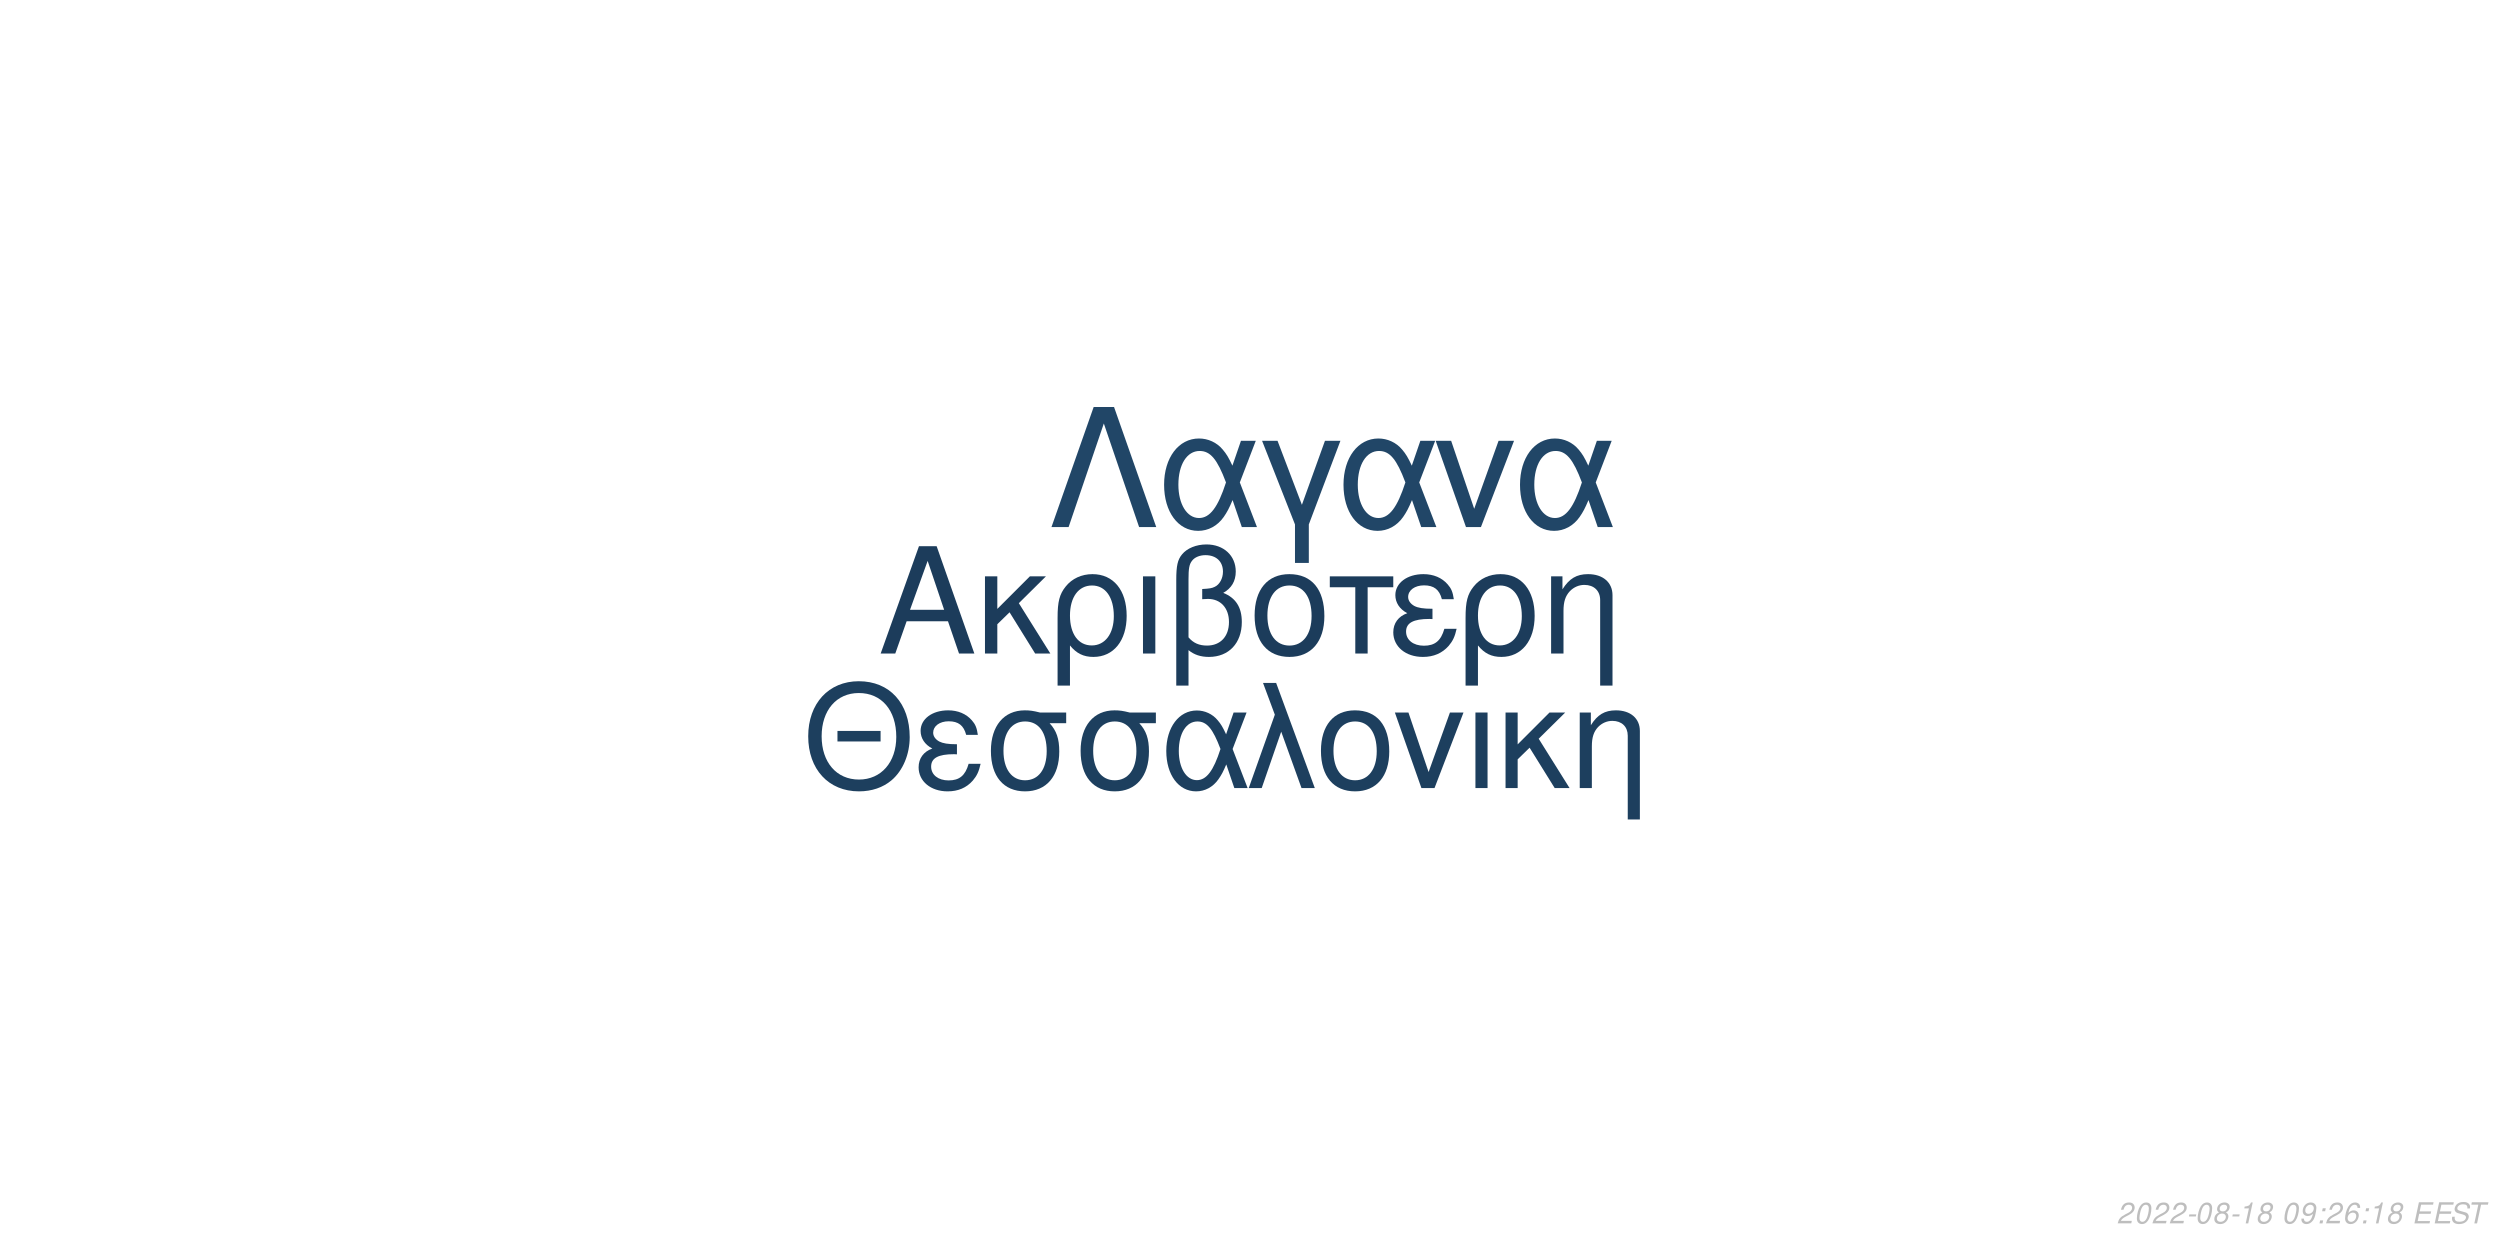
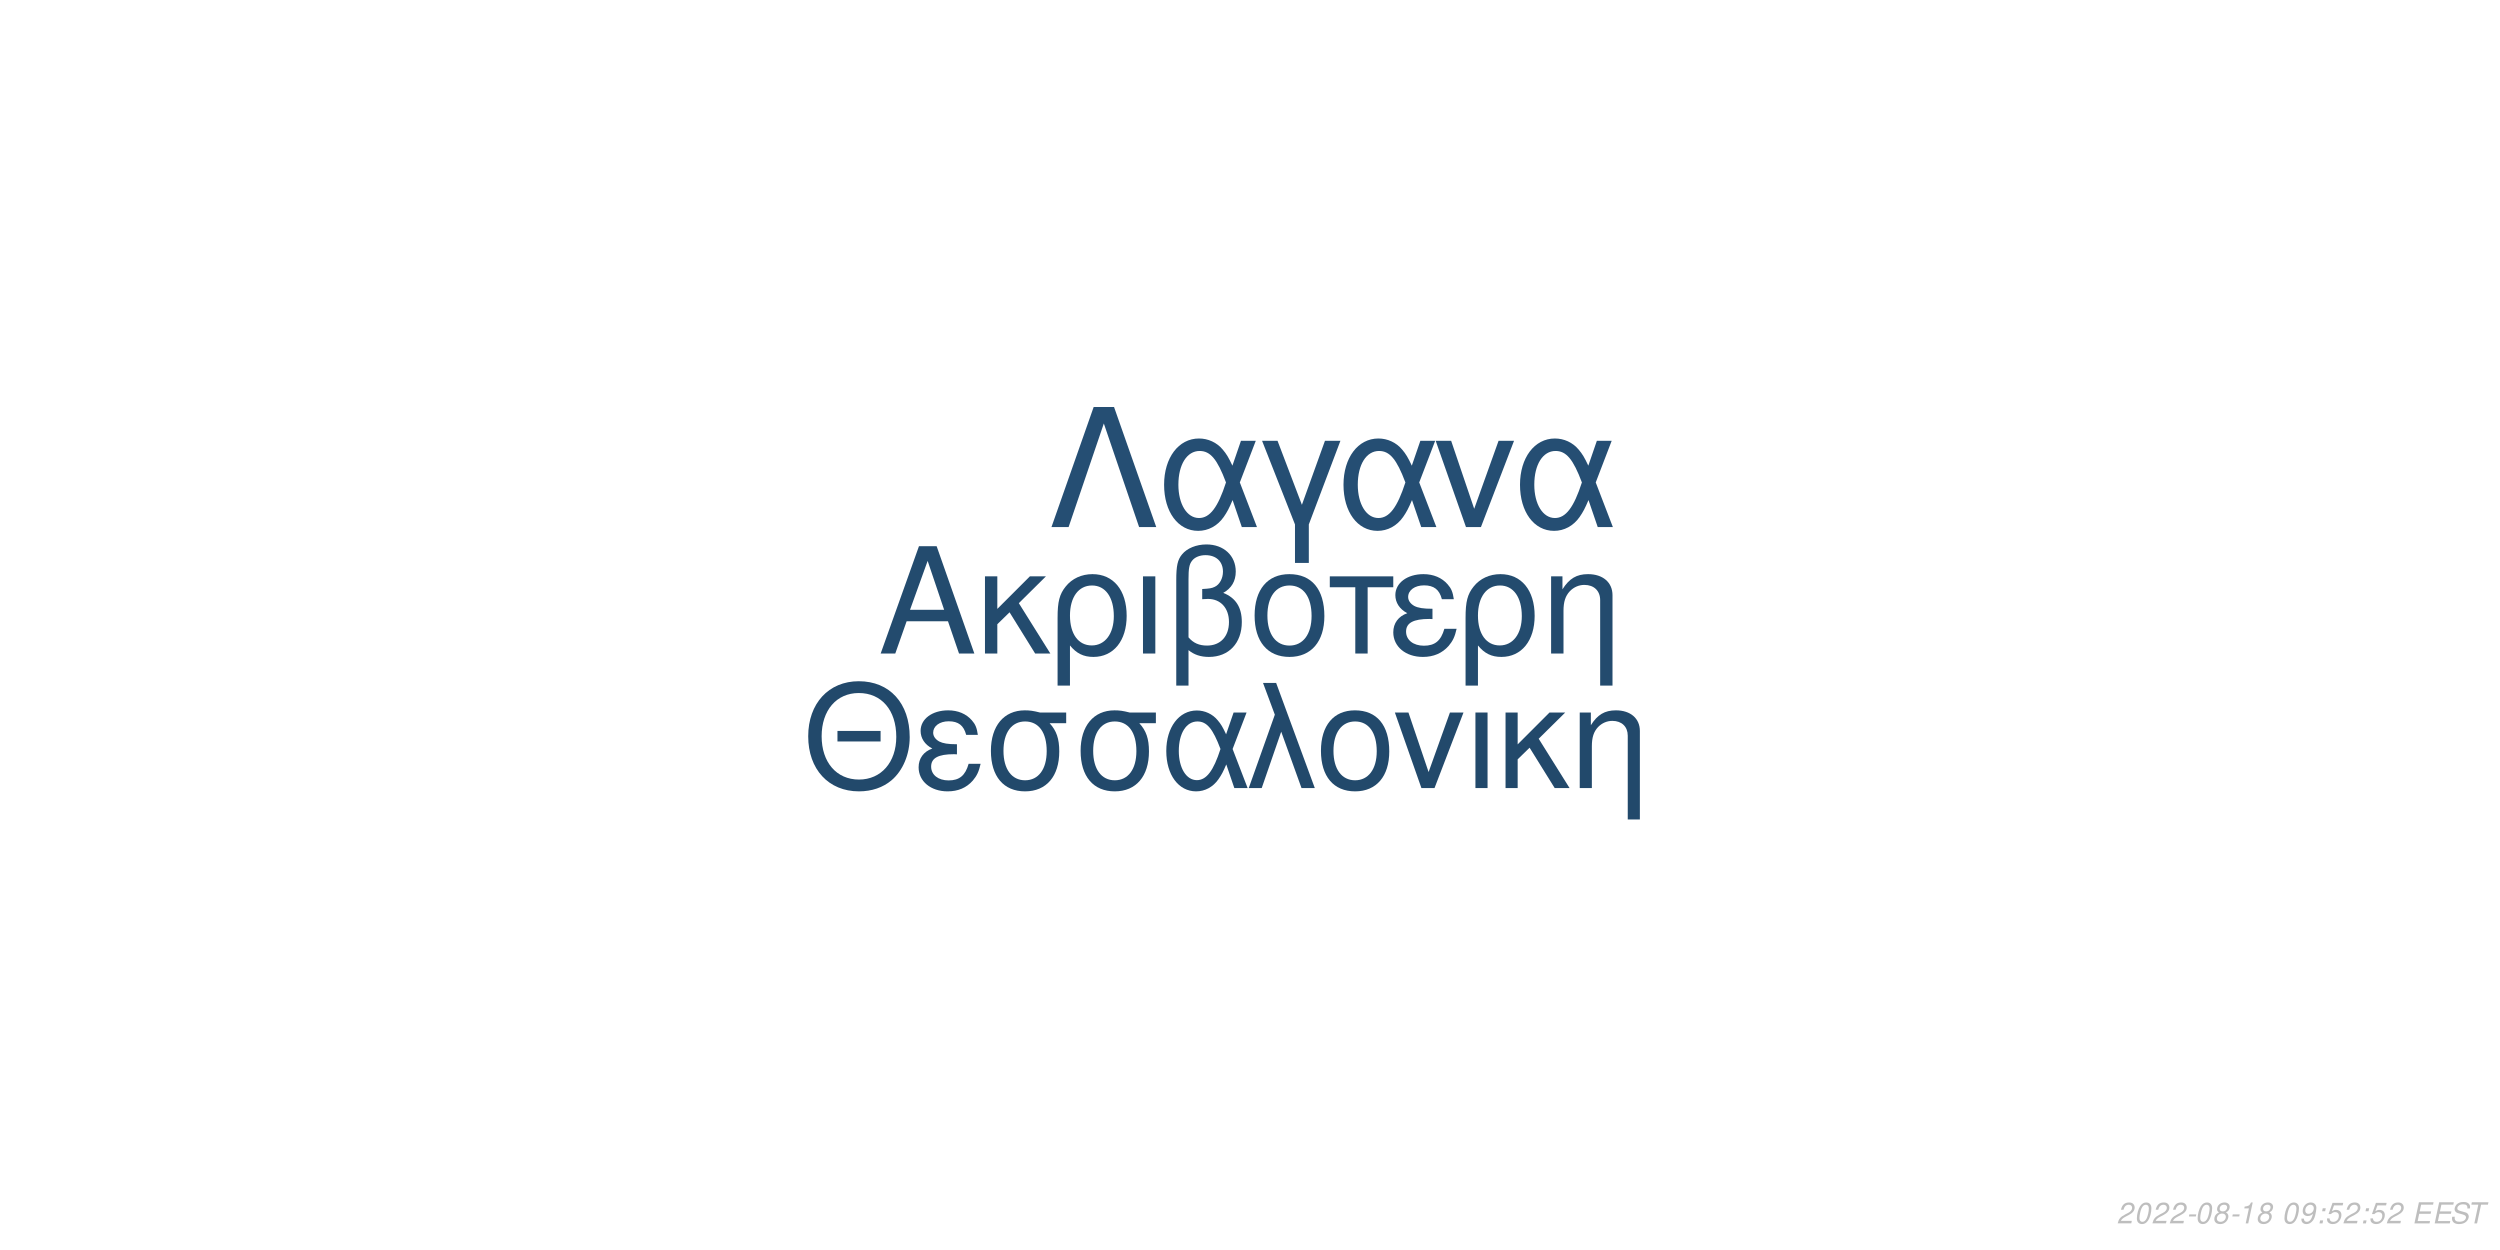
<svg xmlns="http://www.w3.org/2000/svg" xmlns:xlink="http://www.w3.org/1999/xlink" width="864pt" height="432pt" viewBox="0 0 864 432" version="1.1">
  <defs>
    <g>
      <symbol overflow="visible" id="glyph0-0">
        <path style="stroke:none;" d="" />
      </symbol>
      <symbol overflow="visible" id="glyph0-1">
        <path style="stroke:none;" d="M 24.125 -11.141 L 27.938 0 L 33.234 0 L 20.203 -37.094 L 14.094 -37.094 L 0.859 0 L 5.906 0 L 9.828 -11.141 Z M 22.797 -15.109 L 11 -15.109 L 17.094 -32.016 Z M 22.797 -15.109 " />
      </symbol>
      <symbol overflow="visible" id="glyph0-2">
        <path style="stroke:none;" d="M 7.172 -15.422 L 7.172 -26.672 L 2.906 -26.672 L 2.906 0 L 7.172 0 L 7.172 -10.125 L 11.406 -14.25 L 20.25 0 L 25.5 0 L 14.609 -17.406 L 23.969 -26.672 L 18.422 -26.672 Z M 7.172 -15.422 " />
      </symbol>
      <symbol overflow="visible" id="glyph0-3">
        <path style="stroke:none;" d="M 3 11.094 L 7.281 11.094 L 7.281 -2.797 C 9.516 -0.047 11.953 1.172 15.375 1.172 C 22.344 1.172 26.875 -4.422 26.875 -13.031 C 26.875 -21.891 22.297 -27.438 15.062 -27.438 C 11.297 -27.438 7.984 -25.906 5.797 -23.156 C 3.672 -20.516 3 -17.969 3 -12.359 Z M 14.906 -23.516 C 19.547 -23.516 22.438 -19.438 22.438 -12.922 C 22.438 -6.812 19.391 -2.797 14.812 -2.797 C 10.172 -2.797 7.281 -6.766 7.281 -13.125 C 7.281 -19.484 10.234 -23.516 14.906 -23.516 Z M 14.906 -23.516 " />
      </symbol>
      <symbol overflow="visible" id="glyph0-4">
        <path style="stroke:none;" d="M 3.516 0 L 7.781 0 L 7.781 -26.672 L 3.516 -26.672 Z M 3.516 0 " />
      </symbol>
      <symbol overflow="visible" id="glyph0-5">
        <path style="stroke:none;" d="M 4.016 11.094 L 8.25 11.094 L 8.25 -1.172 C 10.172 0.406 12.422 1.172 15.312 1.172 C 22.188 1.172 26.672 -3.609 26.672 -10.891 C 26.672 -15.984 24.578 -19.234 20.25 -20.969 C 23.109 -22.547 24.578 -25.031 24.578 -28.344 C 24.578 -33.844 20.406 -37.703 14.453 -37.703 C 10.938 -37.703 7.734 -36.391 6 -34.25 C 4.484 -32.422 4.016 -30.328 4.016 -25.391 Z M 8.25 -25.656 C 8.25 -29.359 8.5 -30.844 9.469 -32.062 C 10.375 -33.281 12.156 -34 14.094 -34 C 17.812 -34 20.156 -31.812 20.156 -28.297 C 20.156 -25.953 18.984 -23.812 17.297 -23.047 C 16.281 -22.547 15.469 -22.438 12.984 -22.297 L 12.984 -18.781 C 13.734 -18.828 14.344 -18.875 14.969 -18.875 C 19.344 -18.875 22.234 -15.719 22.234 -10.891 C 22.234 -5.906 19.281 -2.75 14.656 -2.75 C 11.953 -2.75 9.922 -3.609 8.25 -5.594 Z M 8.25 -25.656 " />
      </symbol>
      <symbol overflow="visible" id="glyph0-6">
        <path style="stroke:none;" d="M 14.094 -27.438 C 6.562 -27.438 2.094 -22.094 2.094 -13.125 C 2.094 -4.125 6.562 1.172 14.141 1.172 C 21.672 1.172 26.203 -4.172 26.203 -12.922 C 26.203 -22.188 21.828 -27.438 14.094 -27.438 Z M 14.141 -23.516 C 18.938 -23.516 21.781 -19.594 21.781 -12.984 C 21.781 -6.672 18.828 -2.75 14.141 -2.75 C 9.422 -2.75 6.516 -6.672 6.516 -13.125 C 6.516 -19.594 9.422 -23.516 14.141 -23.516 Z M 14.141 -23.516 " />
      </symbol>
      <symbol overflow="visible" id="glyph0-7">
        <path style="stroke:none;" d="M 7.891 0 L 12.156 0 L 12.156 -22.906 L 21.016 -22.906 L 21.016 -26.672 L -0.922 -26.672 L -0.922 -22.906 L 7.891 -22.906 Z M 7.891 0 " />
      </symbol>
      <symbol overflow="visible" id="glyph0-8">
        <path style="stroke:none;" d="M 14.562 -15.469 C 11.344 -15.469 9.562 -15.781 8.297 -16.438 C 6.922 -17.203 6.156 -18.328 6.156 -19.547 C 6.156 -21.891 8.453 -23.562 11.656 -23.562 C 15.062 -23.562 16.953 -22.094 17.812 -18.781 L 21.938 -18.781 C 21.578 -21.266 21.062 -22.5 19.797 -23.922 C 17.812 -26.203 14.906 -27.438 11.453 -27.438 C 5.797 -27.438 1.734 -24.375 1.734 -20.203 C 1.734 -17.609 3.156 -15.375 5.859 -13.938 C 2.797 -12.875 1.016 -10.484 1.016 -7.328 C 1.016 -2.391 5.297 1.172 11.25 1.172 C 14.969 1.172 17.906 -0.109 20.156 -2.641 C 21.578 -4.328 22.297 -5.797 22.906 -8.547 L 18.672 -8.547 C 17.5 -4.422 15.422 -2.703 11.609 -2.703 C 7.938 -2.703 5.438 -4.688 5.438 -7.578 C 5.438 -10.578 7.938 -11.953 13.484 -11.953 C 13.641 -11.953 14.094 -11.953 14.562 -11.906 Z M 14.562 -15.469 " />
      </symbol>
      <symbol overflow="visible" id="glyph0-9">
        <path style="stroke:none;" d="M 3.562 -26.672 L 3.562 0 L 7.844 0 L 7.844 -14.703 C 7.844 -17.906 8.5 -19.891 10.031 -21.531 C 11.406 -22.953 13.188 -23.719 15.062 -23.719 C 18.375 -23.719 20.516 -21.672 20.516 -18.469 L 20.516 11.094 L 24.781 11.094 L 24.781 -20.156 C 24.781 -24.578 21.469 -27.438 16.328 -27.438 C 12.359 -27.438 9.828 -25.906 7.484 -22.188 L 7.484 -26.672 Z M 3.562 -26.672 " />
      </symbol>
      <symbol overflow="visible" id="glyph1-0">
        <path style="stroke:none;" d="" />
      </symbol>
      <symbol overflow="visible" id="glyph1-1">
        <path style="stroke:none;" d="M 26.859 -19.734 L 11.953 -19.734 L 11.953 -16.094 L 26.859 -16.094 Z M 19.328 -36.922 C 8.922 -36.922 1.844 -29.25 1.844 -17.891 C 1.844 -6.484 8.875 1.141 19.391 1.141 C 23.812 1.141 27.703 -0.203 30.641 -2.688 C 34.578 -6.031 36.922 -11.656 36.922 -17.594 C 36.922 -29.297 30 -36.922 19.328 -36.922 Z M 19.328 -32.844 C 27.203 -32.844 32.281 -26.906 32.281 -17.688 C 32.281 -8.922 27.062 -2.938 19.391 -2.938 C 11.609 -2.938 6.484 -8.922 6.484 -17.891 C 6.484 -26.859 11.609 -32.844 19.328 -32.844 Z M 19.328 -32.844 " />
      </symbol>
      <symbol overflow="visible" id="glyph1-2">
        <path style="stroke:none;" d="M 14.25 -15.141 C 11.109 -15.141 9.375 -15.453 8.125 -16.094 C 6.781 -16.844 6.031 -17.938 6.031 -19.141 C 6.031 -21.422 8.266 -23.078 11.406 -23.078 C 14.75 -23.078 16.594 -21.625 17.438 -18.391 L 21.469 -18.391 C 21.125 -20.828 20.625 -22.031 19.391 -23.422 C 17.438 -25.656 14.594 -26.859 11.219 -26.859 C 5.688 -26.859 1.688 -23.875 1.688 -19.781 C 1.688 -17.234 3.094 -15.047 5.734 -13.656 C 2.734 -12.609 1 -10.266 1 -7.172 C 1 -2.344 5.188 1.141 11.016 1.141 C 14.656 1.141 17.547 -0.094 19.734 -2.594 C 21.125 -4.234 21.828 -5.688 22.422 -8.375 L 18.281 -8.375 C 17.141 -4.328 15.094 -2.641 11.359 -2.641 C 7.766 -2.641 5.328 -4.578 5.328 -7.422 C 5.328 -10.359 7.766 -11.703 13.203 -11.703 C 13.359 -11.703 13.797 -11.703 14.25 -11.656 Z M 14.25 -15.141 " />
      </symbol>
      <symbol overflow="visible" id="glyph1-3">
        <path style="stroke:none;" d="M 29 -26.109 L 19.938 -26.109 C 17.594 -26.703 16.438 -26.859 14.703 -26.859 C 7.469 -26.859 2.984 -21.469 2.984 -12.859 C 2.984 -4.031 7.375 1.141 14.797 1.141 C 22.172 1.141 26.609 -4.078 26.609 -12.656 C 26.609 -17.047 25.656 -19.828 23.266 -22.422 L 29 -22.422 Z M 14.797 -23.016 C 19.531 -23.016 22.266 -19.234 22.266 -12.75 C 22.266 -6.531 19.438 -2.688 14.797 -2.688 C 10.172 -2.688 7.328 -6.531 7.328 -12.859 C 7.328 -19.188 10.172 -23.016 14.797 -23.016 Z M 14.797 -23.016 " />
      </symbol>
      <symbol overflow="visible" id="glyph1-4">
        <path style="stroke:none;" d="M 29.344 -26.109 L 24.859 -26.109 L 22.266 -18.578 C 21.125 -21.031 20.484 -22.125 19.328 -23.469 C 17.547 -25.609 14.906 -26.812 12.156 -26.812 C 5.984 -26.812 1.594 -20.984 1.594 -12.812 C 1.594 -4.578 5.828 1.141 11.906 1.141 C 14.953 1.141 17.734 -0.344 19.625 -3.047 C 20.672 -4.531 21.281 -5.688 22.328 -8.172 L 25.109 0 L 29.703 0 L 24.516 -13.5 Z M 20.328 -13.5 C 17.891 -5.922 15.453 -2.734 12.156 -2.734 C 8.516 -2.734 5.922 -6.922 5.922 -12.812 C 5.922 -18.938 8.516 -23.016 12.359 -23.016 C 15.594 -23.016 17.688 -20.531 20.328 -13.5 Z M 20.328 -13.5 " />
      </symbol>
      <symbol overflow="visible" id="glyph1-5">
        <path style="stroke:none;" d="M 1.094 0 L 5.578 0 L 12.312 -19.484 L 19.328 0 L 23.922 0 L 10.562 -36.328 L 6.031 -36.328 L 10.109 -25.359 Z M 1.094 0 " />
      </symbol>
      <symbol overflow="visible" id="glyph1-6">
        <path style="stroke:none;" d="M 13.797 -26.859 C 6.422 -26.859 2.047 -21.625 2.047 -12.859 C 2.047 -4.031 6.422 1.141 13.859 1.141 C 21.234 1.141 25.656 -4.078 25.656 -12.656 C 25.656 -21.719 21.375 -26.859 13.797 -26.859 Z M 13.859 -23.016 C 18.531 -23.016 21.328 -19.188 21.328 -12.703 C 21.328 -6.531 18.438 -2.688 13.859 -2.688 C 9.219 -2.688 6.375 -6.531 6.375 -12.859 C 6.375 -19.188 9.219 -23.016 13.859 -23.016 Z M 13.859 -23.016 " />
      </symbol>
      <symbol overflow="visible" id="glyph1-7">
        <path style="stroke:none;" d="M 14.297 0 L 24.312 -26.109 L 19.625 -26.109 L 12.25 -5.531 L 5.281 -26.109 L 0.594 -26.109 L 9.766 0 Z M 14.297 0 " />
      </symbol>
      <symbol overflow="visible" id="glyph1-8">
        <path style="stroke:none;" d="M 3.438 0 L 7.625 0 L 7.625 -26.109 L 3.438 -26.109 Z M 3.438 0 " />
      </symbol>
      <symbol overflow="visible" id="glyph1-9">
        <path style="stroke:none;" d="M 7.031 -15.094 L 7.031 -26.109 L 2.844 -26.109 L 2.844 0 L 7.031 0 L 7.031 -9.922 L 11.156 -13.953 L 19.828 0 L 24.969 0 L 14.297 -17.047 L 23.469 -26.109 L 18.031 -26.109 Z M 7.031 -15.094 " />
      </symbol>
      <symbol overflow="visible" id="glyph1-10">
        <path style="stroke:none;" d="M 3.484 -26.109 L 3.484 0 L 7.672 0 L 7.672 -14.406 C 7.672 -17.547 8.328 -19.484 9.812 -21.078 C 11.156 -22.469 12.906 -23.219 14.75 -23.219 C 17.984 -23.219 20.078 -21.234 20.078 -18.094 L 20.078 10.859 L 24.266 10.859 L 24.266 -19.734 C 24.266 -24.062 21.031 -26.859 16 -26.859 C 12.109 -26.859 9.609 -25.359 7.328 -21.719 L 7.328 -26.109 Z M 3.484 -26.109 " />
      </symbol>
      <symbol overflow="visible" id="glyph2-0">
        <path style="stroke:none;" d="" />
      </symbol>
      <symbol overflow="visible" id="glyph2-1">
        <path style="stroke:none;" d="M 22.531 -41.484 L 15.484 -41.484 L 0.906 0 L 6.828 0 L 19 -35.797 L 31.188 0 L 37.109 0 Z M 22.531 -41.484 " />
      </symbol>
      <symbol overflow="visible" id="glyph2-2">
        <path style="stroke:none;" d="M 33.516 -29.812 L 28.391 -29.812 L 25.438 -21.219 C 24.125 -24.016 23.391 -25.266 22.078 -26.797 C 20.031 -29.25 17.016 -30.609 13.891 -30.609 C 6.828 -30.609 1.828 -23.953 1.828 -14.625 C 1.828 -5.234 6.656 1.312 13.594 1.312 C 17.078 1.312 20.266 -0.391 22.422 -3.469 C 23.609 -5.172 24.297 -6.484 25.5 -9.328 L 28.688 0 L 33.922 0 L 28 -15.422 Z M 23.219 -15.422 C 20.422 -6.766 17.641 -3.125 13.891 -3.125 C 9.734 -3.125 6.766 -7.906 6.766 -14.625 C 6.766 -21.625 9.734 -26.297 14.109 -26.297 C 17.812 -26.297 20.203 -23.453 23.219 -15.422 Z M 23.219 -15.422 " />
      </symbol>
      <symbol overflow="visible" id="glyph2-3">
        <path style="stroke:none;" d="M 12.062 12.406 L 16.844 12.406 L 16.844 -0.906 L 27.766 -29.812 L 22.422 -29.812 L 14.453 -7.688 L 6.031 -29.812 L 0.688 -29.812 L 12.062 -0.906 Z M 12.062 12.406 " />
      </symbol>
      <symbol overflow="visible" id="glyph2-4">
        <path style="stroke:none;" d="M 16.328 0 L 27.766 -29.812 L 22.422 -29.812 L 14 -6.312 L 6.031 -29.812 L 0.688 -29.812 L 11.156 0 Z M 16.328 0 " />
      </symbol>
      <symbol overflow="visible" id="glyph3-0">
        <path style="stroke:none;" d="" />
      </symbol>
      <symbol overflow="visible" id="glyph3-1">
        <path style="stroke:none;" d="M 5.234 -0.875 L 1.469 -0.875 C 1.641 -1.375 2.203 -1.891 3.109 -2.344 L 4.234 -2.938 C 5.562 -3.625 6.219 -4.469 6.219 -5.484 C 6.219 -5.938 6.062 -6.359 5.797 -6.656 C 5.469 -7.047 4.984 -7.234 4.312 -7.234 C 2.766 -7.234 1.891 -6.453 1.484 -4.734 L 2.375 -4.734 C 2.484 -5.188 2.609 -5.484 2.797 -5.75 C 3.094 -6.203 3.609 -6.453 4.188 -6.453 C 4.891 -6.453 5.344 -6.031 5.344 -5.375 C 5.344 -4.703 4.859 -4.094 4.016 -3.656 L 2.984 -3.125 C 1.234 -2.188 0.797 -1.656 0.344 -0.016 L 5.047 -0.016 Z M 5.234 -0.875 " />
      </symbol>
      <symbol overflow="visible" id="glyph3-2">
        <path style="stroke:none;" d="M 4.203 -7.234 C 3.375 -7.234 2.688 -6.812 2.125 -5.984 C 1.484 -5.047 0.984 -3.188 0.984 -1.734 C 0.984 -1.109 1.172 -0.562 1.484 -0.266 C 1.797 0.047 2.281 0.234 2.766 0.234 C 3.625 0.234 4.281 -0.156 4.859 -1.016 C 5.516 -1.953 6 -3.797 6 -5.266 C 6 -6.5 5.328 -7.234 4.203 -7.234 Z M 4.094 -6.453 C 4.734 -6.453 5.125 -5.984 5.125 -5.156 C 5.125 -4.203 4.781 -2.625 4.406 -1.812 C 3.984 -0.938 3.516 -0.547 2.875 -0.547 C 2.25 -0.547 1.875 -1.031 1.875 -1.828 C 1.875 -2.797 2.203 -4.344 2.594 -5.203 C 2.984 -6.047 3.453 -6.453 4.094 -6.453 Z M 4.094 -6.453 " />
      </symbol>
      <symbol overflow="visible" id="glyph3-3">
        <path style="stroke:none;" d="M 3.516 -3.125 L 1.125 -3.125 L 0.969 -2.406 L 3.359 -2.406 Z M 3.516 -3.125 " />
      </symbol>
      <symbol overflow="visible" id="glyph3-4">
        <path style="stroke:none;" d="M 4.766 -3.797 C 5.078 -3.969 5.234 -4.078 5.438 -4.234 C 5.812 -4.594 6.062 -5.172 6.062 -5.734 C 6.062 -6.625 5.344 -7.234 4.266 -7.234 C 2.812 -7.234 1.703 -6.219 1.703 -4.875 C 1.703 -4.406 1.875 -4.125 2.359 -3.812 C 1.297 -3.312 0.75 -2.516 0.75 -1.469 C 0.75 -0.438 1.547 0.234 2.812 0.234 C 3.656 0.234 4.359 -0.094 4.938 -0.734 C 5.359 -1.234 5.609 -1.859 5.609 -2.438 C 5.609 -3.047 5.312 -3.516 4.766 -3.797 Z M 4.109 -6.453 C 4.797 -6.453 5.188 -6.125 5.188 -5.578 C 5.188 -5.266 5.062 -4.922 4.859 -4.672 C 4.562 -4.312 4.188 -4.156 3.656 -4.156 C 2.984 -4.156 2.594 -4.453 2.594 -4.984 C 2.594 -5.859 3.203 -6.453 4.109 -6.453 Z M 3.453 -3.406 C 4.234 -3.406 4.734 -2.984 4.734 -2.312 C 4.734 -1.312 3.922 -0.547 2.875 -0.547 C 2.125 -0.547 1.625 -0.969 1.625 -1.625 C 1.625 -2.609 2.438 -3.406 3.453 -3.406 Z M 3.453 -3.406 " />
      </symbol>
      <symbol overflow="visible" id="glyph3-5">
        <path style="stroke:none;" d="M 3.703 -5.188 L 2.594 0 L 3.469 0 L 5.016 -7.234 L 4.438 -7.234 C 3.906 -6.156 3.688 -6.016 2.234 -5.812 L 2.109 -5.188 Z M 3.703 -5.188 " />
      </symbol>
      <symbol overflow="visible" id="glyph3-6">
        <path style="stroke:none;" d="" />
      </symbol>
      <symbol overflow="visible" id="glyph3-7">
        <path style="stroke:none;" d="M 0.844 -1.656 C 0.844 -1.547 0.844 -1.438 0.844 -1.375 C 0.844 -0.406 1.531 0.234 2.578 0.234 C 3.203 0.234 3.766 0.016 4.297 -0.438 C 4.938 -1 5.312 -1.656 5.594 -2.719 C 5.844 -3.672 6.016 -4.766 6.016 -5.375 C 6.016 -5.844 5.844 -6.328 5.547 -6.656 C 5.203 -7.031 4.703 -7.234 4.062 -7.234 C 2.516 -7.234 1.297 -5.938 1.297 -4.266 C 1.297 -3.203 1.984 -2.547 3.047 -2.547 C 3.484 -2.547 3.953 -2.672 4.281 -2.891 C 4.406 -2.984 4.547 -3.078 4.828 -3.344 C 4.438 -1.484 3.703 -0.547 2.703 -0.547 C 2.109 -0.547 1.719 -0.938 1.719 -1.547 L 1.719 -1.656 Z M 3.953 -6.453 C 4.625 -6.453 5.141 -5.953 5.141 -5.281 C 5.141 -4.188 4.312 -3.312 3.297 -3.312 C 2.594 -3.312 2.172 -3.734 2.172 -4.453 C 2.172 -5.562 2.984 -6.453 3.953 -6.453 Z M 3.953 -6.453 " />
      </symbol>
      <symbol overflow="visible" id="glyph3-8">
        <path style="stroke:none;" d="M 2.359 -1.031 L 1.312 -1.031 L 1.094 0 L 2.141 0 Z M 3.266 -5.234 L 2.219 -5.234 L 2 -4.203 L 3.047 -4.203 Z M 3.266 -5.234 " />
      </symbol>
      <symbol overflow="visible" id="glyph3-9">
-         <path style="stroke:none;" d="M 6.125 -5.344 L 6.141 -5.625 C 6.141 -6.609 5.453 -7.234 4.391 -7.234 C 3.438 -7.234 2.641 -6.719 2.016 -5.703 C 1.422 -4.781 0.938 -2.953 0.938 -1.688 C 0.938 -0.516 1.688 0.234 2.859 0.234 C 3.703 0.234 4.438 -0.156 5 -0.875 C 5.406 -1.422 5.672 -2.156 5.672 -2.766 C 5.672 -3.812 4.969 -4.5 3.906 -4.5 C 3.234 -4.5 2.672 -4.234 2.094 -3.625 C 2.406 -5.375 3.234 -6.453 4.25 -6.453 C 4.703 -6.453 5.062 -6.234 5.172 -5.844 C 5.203 -5.719 5.234 -5.578 5.25 -5.344 Z M 3.656 -3.734 C 4.344 -3.734 4.797 -3.281 4.797 -2.625 C 4.797 -1.469 3.984 -0.547 2.984 -0.547 C 2.297 -0.547 1.812 -1.047 1.812 -1.766 C 1.812 -2.859 2.625 -3.734 3.656 -3.734 Z M 3.656 -3.734 " />
+         <path style="stroke:none;" d="M 6.297 -7.094 L 2.594 -7.094 L 1.234 -3.234 L 2.047 -3.234 C 2.656 -3.766 2.938 -3.906 3.531 -3.906 C 4.328 -3.906 4.797 -3.453 4.797 -2.688 C 4.797 -1.438 3.969 -0.547 2.828 -0.547 C 2.031 -0.547 1.609 -0.938 1.578 -1.734 L 0.703 -1.734 L 0.703 -1.516 C 0.703 -0.938 0.844 -0.547 1.188 -0.266 C 1.562 0.062 2.078 0.234 2.703 0.234 C 3.656 0.234 4.391 -0.156 4.984 -0.922 C 5.422 -1.5 5.672 -2.234 5.672 -2.953 C 5.672 -4 4.938 -4.672 3.812 -4.672 C 3.328 -4.672 2.906 -4.547 2.406 -4.234 L 3.109 -6.219 L 6.109 -6.219 Z M 6.297 -7.094 " />
      </symbol>
      <symbol overflow="visible" id="glyph3-10">
        <path style="stroke:none;" d="M 2.547 -3.312 L 6.5 -3.312 L 6.688 -4.141 L 2.719 -4.141 L 3.219 -6.469 L 7.344 -6.469 L 7.516 -7.297 L 2.453 -7.297 L 0.906 0 L 6.125 0 L 6.297 -0.812 L 2.016 -0.812 Z M 2.547 -3.312 " />
      </symbol>
      <symbol overflow="visible" id="glyph3-11">
        <path style="stroke:none;" d="M 7.062 -5.156 C 7.125 -5.438 7.141 -5.562 7.141 -5.703 C 7.141 -6.156 6.938 -6.594 6.594 -6.891 C 6.188 -7.25 5.656 -7.406 4.875 -7.406 C 3.844 -7.406 3.047 -7.125 2.5 -6.562 C 2.094 -6.141 1.781 -5.438 1.781 -4.922 C 1.781 -4.297 2.219 -3.766 2.891 -3.562 L 4.594 -3.094 C 5.406 -2.859 5.734 -2.578 5.734 -2.094 C 5.734 -1.781 5.547 -1.406 5.266 -1.141 C 4.844 -0.766 4.266 -0.578 3.453 -0.578 C 2.328 -0.578 1.812 -0.984 1.812 -1.906 C 1.812 -2.047 1.812 -2.125 1.844 -2.312 L 0.984 -2.312 C 0.906 -2.062 0.891 -1.906 0.891 -1.688 C 0.891 -0.484 1.797 0.234 3.297 0.234 C 4.359 0.234 5.234 -0.062 5.812 -0.609 C 6.344 -1.078 6.688 -1.797 6.688 -2.375 C 6.688 -2.641 6.609 -2.906 6.453 -3.156 C 6.234 -3.5 5.938 -3.703 5.469 -3.828 L 3.75 -4.312 C 2.984 -4.547 2.734 -4.734 2.734 -5.188 C 2.734 -5.547 2.875 -5.844 3.188 -6.109 C 3.547 -6.438 4.031 -6.594 4.703 -6.594 C 5.266 -6.594 5.688 -6.484 5.906 -6.297 C 6.094 -6.125 6.219 -5.797 6.219 -5.516 C 6.219 -5.422 6.203 -5.344 6.188 -5.156 Z M 7.062 -5.156 " />
      </symbol>
      <symbol overflow="visible" id="glyph3-12">
        <path style="stroke:none;" d="M 4.938 -6.469 L 7.312 -6.469 L 7.484 -7.297 L 1.75 -7.297 L 1.578 -6.469 L 3.984 -6.469 L 2.609 0 L 3.547 0 Z M 4.938 -6.469 " />
      </symbol>
    </g>
  </defs>
  <g id="surface1">
    <rect x="0" y="0" width="864" height="432" style="fill:rgb(100%,100%,100%);fill-opacity:1;stroke:none;" />
-     <g style="fill:rgb(10.98%,23.529%,35.686%);fill-opacity:1;">
+     <g style="fill:rgb(13.725%,29.412%,43.137%);fill-opacity:1;">
      <use xlink:href="#glyph0-1" x="303.5" y="225.861" />
      <use xlink:href="#glyph0-2" x="337.5" y="225.861" />
      <use xlink:href="#glyph0-3" x="362.5" y="225.861" />
      <use xlink:href="#glyph0-4" x="391.5" y="225.861" />
      <use xlink:href="#glyph0-5" x="402.5" y="225.861" />
      <use xlink:href="#glyph0-6" x="431.5" y="225.861" />
      <use xlink:href="#glyph0-7" x="460.5" y="225.861" />
      <use xlink:href="#glyph0-8" x="480.5" y="225.861" />
      <use xlink:href="#glyph0-3" x="503.5" y="225.861" />
      <use xlink:href="#glyph0-9" x="532.5" y="225.861" />
    </g>
-     <g style="fill:rgb(11.373%,24.706%,36.863%);fill-opacity:1;">
+     <g style="fill:rgb(13.333%,28.627%,41.961%);fill-opacity:1;">
      <use xlink:href="#glyph1-1" x="277.473" y="272.354" />
      <use xlink:href="#glyph1-2" x="316.473" y="272.354" />
      <use xlink:href="#glyph1-3" x="339.473" y="272.354" />
      <use xlink:href="#glyph1-3" x="370.473" y="272.354" />
      <use xlink:href="#glyph1-4" x="401.473" y="272.354" />
      <use xlink:href="#glyph1-5" x="430.473" y="272.354" />
      <use xlink:href="#glyph1-6" x="454.473" y="272.354" />
      <use xlink:href="#glyph1-7" x="481.473" y="272.354" />
      <use xlink:href="#glyph1-8" x="506.473" y="272.354" />
      <use xlink:href="#glyph1-9" x="517.473" y="272.354" />
      <use xlink:href="#glyph1-10" x="542.473" y="272.354" />
    </g>
-     <g style="fill:rgb(12.941%,27.451%,40.392%);fill-opacity:1;">
+     <g style="fill:rgb(14.51%,30.588%,45.098%);fill-opacity:1;">
      <use xlink:href="#glyph2-1" x="362.484" y="182.152" />
      <use xlink:href="#glyph2-2" x="400.484" y="182.152" />
      <use xlink:href="#glyph2-3" x="435.484" y="182.152" />
      <use xlink:href="#glyph2-2" x="462.484" y="182.152" />
      <use xlink:href="#glyph2-4" x="495.484" y="182.152" />
      <use xlink:href="#glyph2-2" x="523.484" y="182.152" />
    </g>
    <g style="fill:rgb(74.51%,74.51%,74.51%);fill-opacity:1;">
      <use xlink:href="#glyph3-1" x="731.52" y="422.81" />
      <use xlink:href="#glyph3-2" x="737.52" y="422.81" />
      <use xlink:href="#glyph3-1" x="743.52" y="422.81" />
      <use xlink:href="#glyph3-1" x="749.52" y="422.81" />
      <use xlink:href="#glyph3-3" x="755.52" y="422.81" />
      <use xlink:href="#glyph3-2" x="758.52" y="422.81" />
      <use xlink:href="#glyph3-4" x="764.52" y="422.81" />
      <use xlink:href="#glyph3-3" x="770.52" y="422.81" />
      <use xlink:href="#glyph3-5" x="773.52" y="422.81" />
      <use xlink:href="#glyph3-4" x="779.52" y="422.81" />
      <use xlink:href="#glyph3-6" x="785.52" y="422.81" />
      <use xlink:href="#glyph3-2" x="788.52" y="422.81" />
      <use xlink:href="#glyph3-7" x="794.52" y="422.81" />
      <use xlink:href="#glyph3-8" x="800.52" y="422.81" />
-       <use xlink:href="#glyph3-1" x="803.52" y="422.81" />
-       <use xlink:href="#glyph3-9" x="809.52" y="422.81" />
+       <use xlink:href="#glyph3-9" x="803.52" y="422.81" />
+       <use xlink:href="#glyph3-1" x="809.52" y="422.81" />
      <use xlink:href="#glyph3-8" x="815.52" y="422.81" />
-       <use xlink:href="#glyph3-5" x="818.52" y="422.81" />
-       <use xlink:href="#glyph3-4" x="824.52" y="422.81" />
+       <use xlink:href="#glyph3-9" x="818.52" y="422.81" />
+       <use xlink:href="#glyph3-1" x="824.52" y="422.81" />
      <use xlink:href="#glyph3-6" x="830.52" y="422.81" />
      <use xlink:href="#glyph3-10" x="833.52" y="422.81" />
      <use xlink:href="#glyph3-10" x="840.52" y="422.81" />
      <use xlink:href="#glyph3-11" x="846.52" y="422.81" />
      <use xlink:href="#glyph3-12" x="852.52" y="422.81" />
    </g>
  </g>
</svg>
